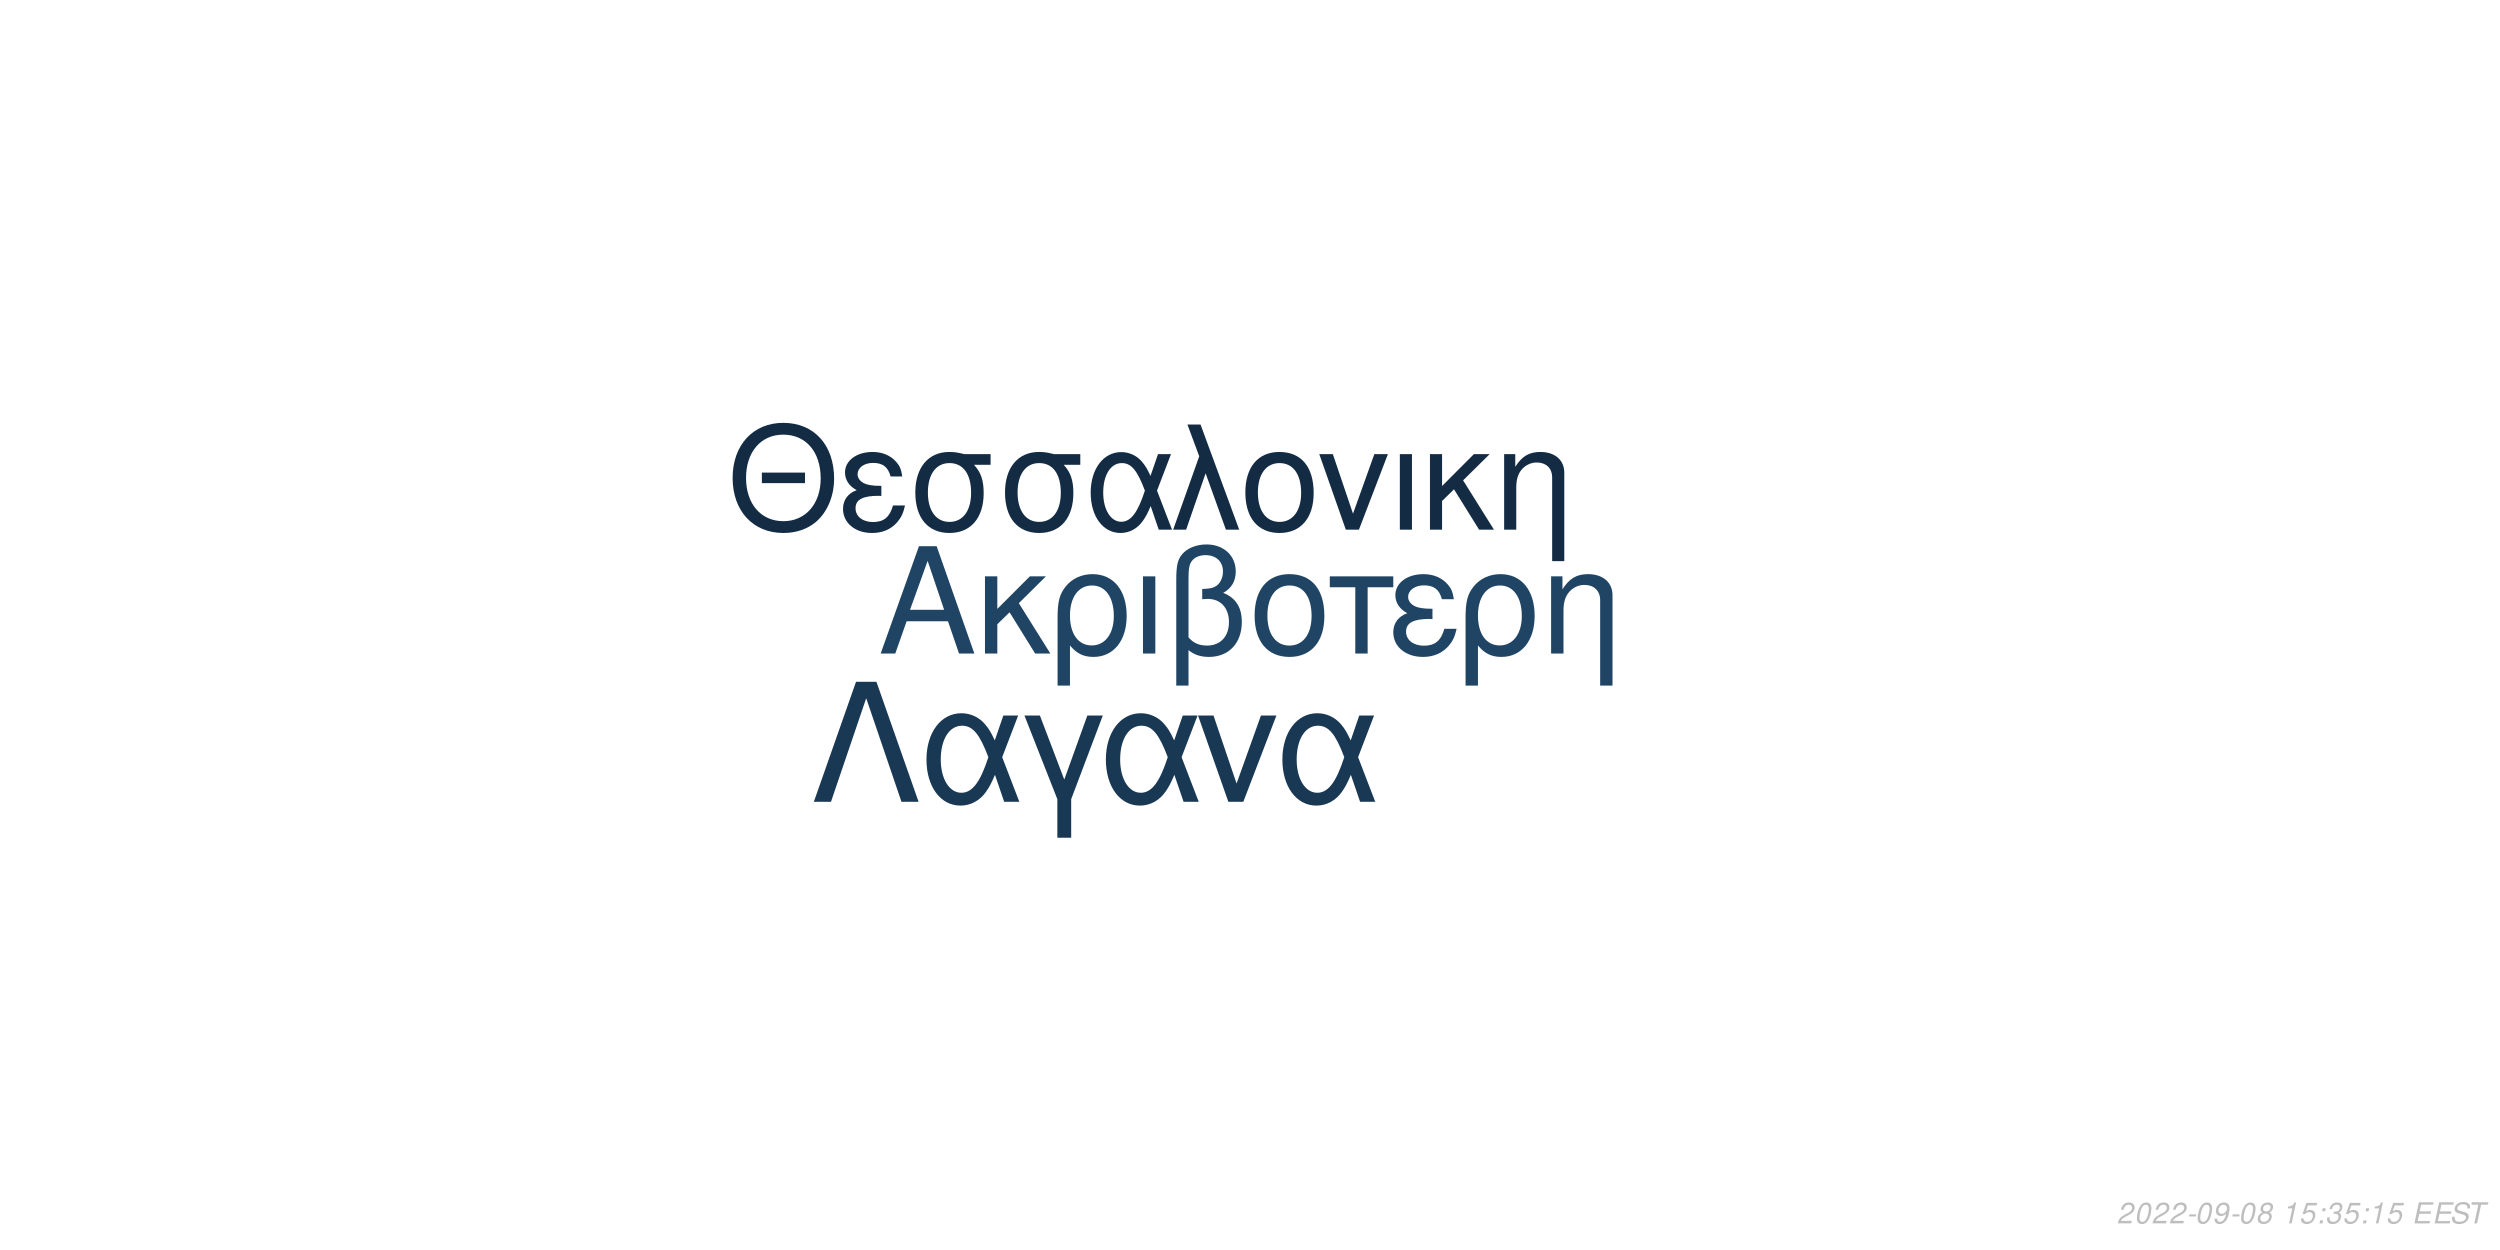
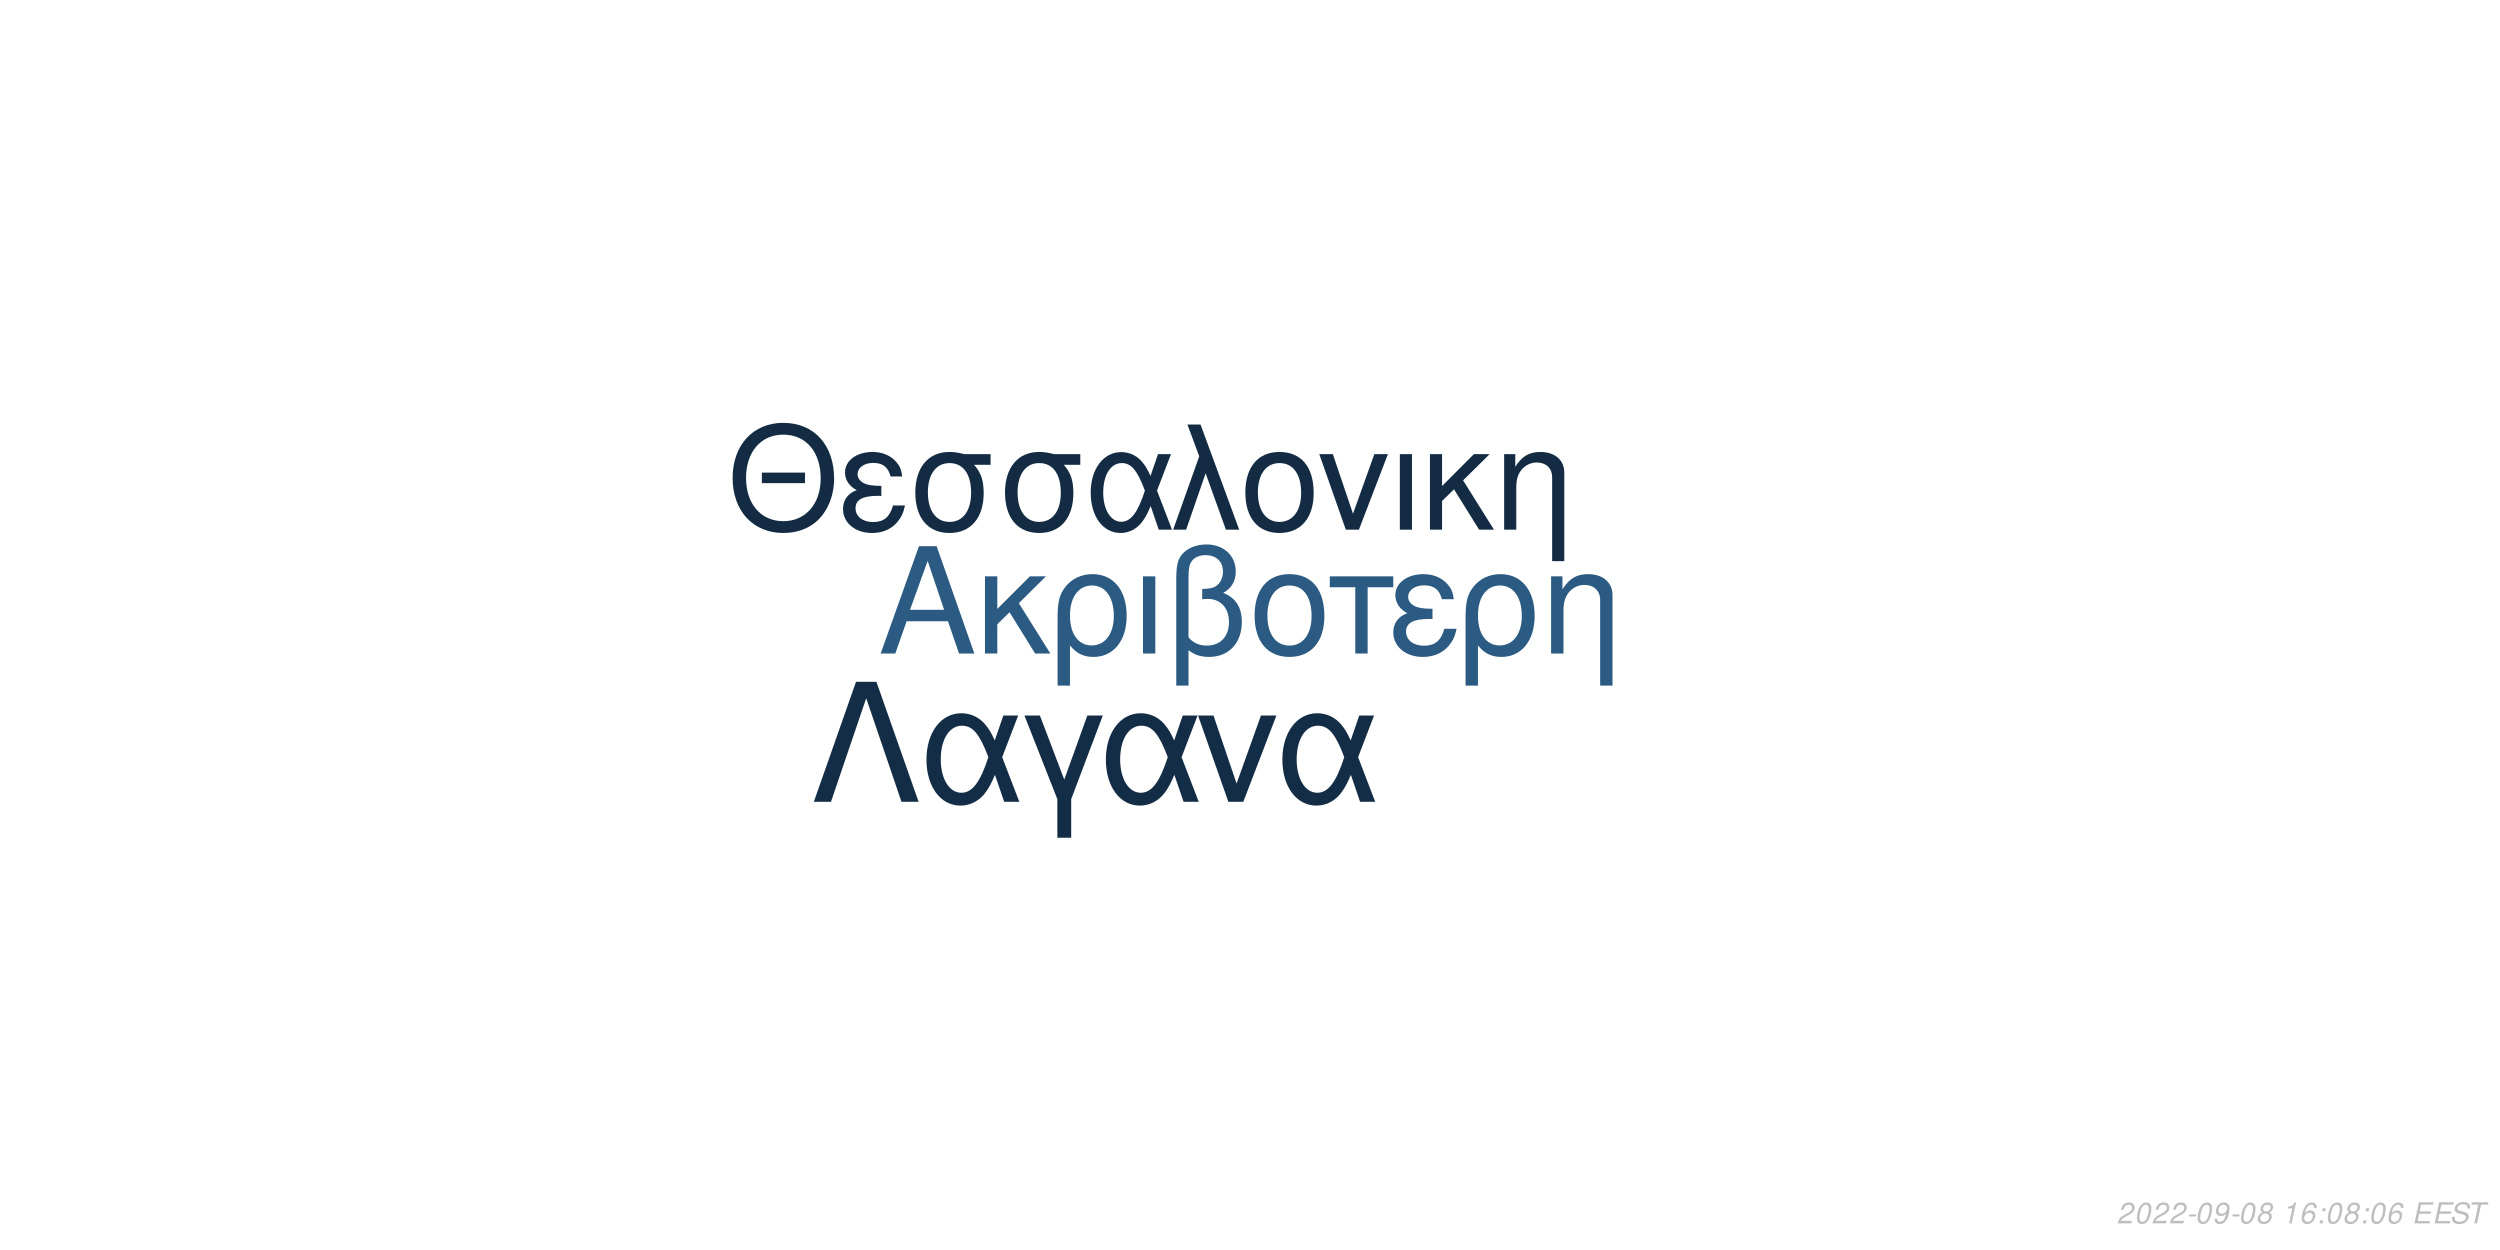
<svg xmlns="http://www.w3.org/2000/svg" xmlns:xlink="http://www.w3.org/1999/xlink" width="864pt" height="432pt" viewBox="0 0 864 432" version="1.1">
  <defs>
    <g>
      <symbol overflow="visible" id="glyph0-0">
        <path style="stroke:none;" d="" />
      </symbol>
      <symbol overflow="visible" id="glyph0-1">
        <path style="stroke:none;" d="M 24.125 -11.141 L 27.938 0 L 33.234 0 L 20.203 -37.094 L 14.094 -37.094 L 0.859 0 L 5.906 0 L 9.828 -11.141 Z M 22.797 -15.109 L 11 -15.109 L 17.094 -32.016 Z M 22.797 -15.109 " />
      </symbol>
      <symbol overflow="visible" id="glyph0-2">
        <path style="stroke:none;" d="M 7.172 -15.422 L 7.172 -26.672 L 2.906 -26.672 L 2.906 0 L 7.172 0 L 7.172 -10.125 L 11.406 -14.25 L 20.25 0 L 25.5 0 L 14.609 -17.406 L 23.969 -26.672 L 18.422 -26.672 Z M 7.172 -15.422 " />
      </symbol>
      <symbol overflow="visible" id="glyph0-3">
        <path style="stroke:none;" d="M 3 11.094 L 7.281 11.094 L 7.281 -2.797 C 9.516 -0.047 11.953 1.172 15.375 1.172 C 22.344 1.172 26.875 -4.422 26.875 -13.031 C 26.875 -21.891 22.297 -27.438 15.062 -27.438 C 11.297 -27.438 7.984 -25.906 5.797 -23.156 C 3.672 -20.516 3 -17.969 3 -12.359 Z M 14.906 -23.516 C 19.547 -23.516 22.438 -19.438 22.438 -12.922 C 22.438 -6.812 19.391 -2.797 14.812 -2.797 C 10.172 -2.797 7.281 -6.766 7.281 -13.125 C 7.281 -19.484 10.234 -23.516 14.906 -23.516 Z M 14.906 -23.516 " />
      </symbol>
      <symbol overflow="visible" id="glyph0-4">
        <path style="stroke:none;" d="M 3.516 0 L 7.781 0 L 7.781 -26.672 L 3.516 -26.672 Z M 3.516 0 " />
      </symbol>
      <symbol overflow="visible" id="glyph0-5">
        <path style="stroke:none;" d="M 4.016 11.094 L 8.25 11.094 L 8.25 -1.172 C 10.172 0.406 12.422 1.172 15.312 1.172 C 22.188 1.172 26.672 -3.609 26.672 -10.891 C 26.672 -15.984 24.578 -19.234 20.25 -20.969 C 23.109 -22.547 24.578 -25.031 24.578 -28.344 C 24.578 -33.844 20.406 -37.703 14.453 -37.703 C 10.938 -37.703 7.734 -36.391 6 -34.25 C 4.484 -32.422 4.016 -30.328 4.016 -25.391 Z M 8.25 -25.656 C 8.25 -29.359 8.5 -30.844 9.469 -32.062 C 10.375 -33.281 12.156 -34 14.094 -34 C 17.812 -34 20.156 -31.812 20.156 -28.297 C 20.156 -25.953 18.984 -23.812 17.297 -23.047 C 16.281 -22.547 15.469 -22.438 12.984 -22.297 L 12.984 -18.781 C 13.734 -18.828 14.344 -18.875 14.969 -18.875 C 19.344 -18.875 22.234 -15.719 22.234 -10.891 C 22.234 -5.906 19.281 -2.75 14.656 -2.75 C 11.953 -2.75 9.922 -3.609 8.25 -5.594 Z M 8.25 -25.656 " />
      </symbol>
      <symbol overflow="visible" id="glyph0-6">
        <path style="stroke:none;" d="M 14.094 -27.438 C 6.562 -27.438 2.094 -22.094 2.094 -13.125 C 2.094 -4.125 6.562 1.172 14.141 1.172 C 21.672 1.172 26.203 -4.172 26.203 -12.922 C 26.203 -22.188 21.828 -27.438 14.094 -27.438 Z M 14.141 -23.516 C 18.938 -23.516 21.781 -19.594 21.781 -12.984 C 21.781 -6.672 18.828 -2.75 14.141 -2.75 C 9.422 -2.75 6.516 -6.672 6.516 -13.125 C 6.516 -19.594 9.422 -23.516 14.141 -23.516 Z M 14.141 -23.516 " />
      </symbol>
      <symbol overflow="visible" id="glyph0-7">
        <path style="stroke:none;" d="M 7.891 0 L 12.156 0 L 12.156 -22.906 L 21.016 -22.906 L 21.016 -26.672 L -0.922 -26.672 L -0.922 -22.906 L 7.891 -22.906 Z M 7.891 0 " />
      </symbol>
      <symbol overflow="visible" id="glyph0-8">
        <path style="stroke:none;" d="M 14.562 -15.469 C 11.344 -15.469 9.562 -15.781 8.297 -16.438 C 6.922 -17.203 6.156 -18.328 6.156 -19.547 C 6.156 -21.891 8.453 -23.562 11.656 -23.562 C 15.062 -23.562 16.953 -22.094 17.812 -18.781 L 21.938 -18.781 C 21.578 -21.266 21.062 -22.5 19.797 -23.922 C 17.812 -26.203 14.906 -27.438 11.453 -27.438 C 5.797 -27.438 1.734 -24.375 1.734 -20.203 C 1.734 -17.609 3.156 -15.375 5.859 -13.938 C 2.797 -12.875 1.016 -10.484 1.016 -7.328 C 1.016 -2.391 5.297 1.172 11.25 1.172 C 14.969 1.172 17.906 -0.109 20.156 -2.641 C 21.578 -4.328 22.297 -5.797 22.906 -8.547 L 18.672 -8.547 C 17.5 -4.422 15.422 -2.703 11.609 -2.703 C 7.938 -2.703 5.438 -4.688 5.438 -7.578 C 5.438 -10.578 7.938 -11.953 13.484 -11.953 C 13.641 -11.953 14.094 -11.953 14.562 -11.906 Z M 14.562 -15.469 " />
      </symbol>
      <symbol overflow="visible" id="glyph0-9">
        <path style="stroke:none;" d="M 3.562 -26.672 L 3.562 0 L 7.844 0 L 7.844 -14.703 C 7.844 -17.906 8.5 -19.891 10.031 -21.531 C 11.406 -22.953 13.188 -23.719 15.062 -23.719 C 18.375 -23.719 20.516 -21.672 20.516 -18.469 L 20.516 11.094 L 24.781 11.094 L 24.781 -20.156 C 24.781 -24.578 21.469 -27.438 16.328 -27.438 C 12.359 -27.438 9.828 -25.906 7.484 -22.188 L 7.484 -26.672 Z M 3.562 -26.672 " />
      </symbol>
      <symbol overflow="visible" id="glyph1-0">
        <path style="stroke:none;" d="" />
      </symbol>
      <symbol overflow="visible" id="glyph1-1">
        <path style="stroke:none;" d="M 26.859 -19.734 L 11.953 -19.734 L 11.953 -16.094 L 26.859 -16.094 Z M 19.328 -36.922 C 8.922 -36.922 1.844 -29.25 1.844 -17.891 C 1.844 -6.484 8.875 1.141 19.391 1.141 C 23.812 1.141 27.703 -0.203 30.641 -2.688 C 34.578 -6.031 36.922 -11.656 36.922 -17.594 C 36.922 -29.297 30 -36.922 19.328 -36.922 Z M 19.328 -32.844 C 27.203 -32.844 32.281 -26.906 32.281 -17.688 C 32.281 -8.922 27.062 -2.938 19.391 -2.938 C 11.609 -2.938 6.484 -8.922 6.484 -17.891 C 6.484 -26.859 11.609 -32.844 19.328 -32.844 Z M 19.328 -32.844 " />
      </symbol>
      <symbol overflow="visible" id="glyph1-2">
        <path style="stroke:none;" d="M 14.25 -15.141 C 11.109 -15.141 9.375 -15.453 8.125 -16.094 C 6.781 -16.844 6.031 -17.938 6.031 -19.141 C 6.031 -21.422 8.266 -23.078 11.406 -23.078 C 14.75 -23.078 16.594 -21.625 17.438 -18.391 L 21.469 -18.391 C 21.125 -20.828 20.625 -22.031 19.391 -23.422 C 17.438 -25.656 14.594 -26.859 11.219 -26.859 C 5.688 -26.859 1.688 -23.875 1.688 -19.781 C 1.688 -17.234 3.094 -15.047 5.734 -13.656 C 2.734 -12.609 1 -10.266 1 -7.172 C 1 -2.344 5.188 1.141 11.016 1.141 C 14.656 1.141 17.547 -0.094 19.734 -2.594 C 21.125 -4.234 21.828 -5.688 22.422 -8.375 L 18.281 -8.375 C 17.141 -4.328 15.094 -2.641 11.359 -2.641 C 7.766 -2.641 5.328 -4.578 5.328 -7.422 C 5.328 -10.359 7.766 -11.703 13.203 -11.703 C 13.359 -11.703 13.797 -11.703 14.25 -11.656 Z M 14.25 -15.141 " />
      </symbol>
      <symbol overflow="visible" id="glyph1-3">
        <path style="stroke:none;" d="M 29 -26.109 L 19.938 -26.109 C 17.594 -26.703 16.438 -26.859 14.703 -26.859 C 7.469 -26.859 2.984 -21.469 2.984 -12.859 C 2.984 -4.031 7.375 1.141 14.797 1.141 C 22.172 1.141 26.609 -4.078 26.609 -12.656 C 26.609 -17.047 25.656 -19.828 23.266 -22.422 L 29 -22.422 Z M 14.797 -23.016 C 19.531 -23.016 22.266 -19.234 22.266 -12.75 C 22.266 -6.531 19.438 -2.688 14.797 -2.688 C 10.172 -2.688 7.328 -6.531 7.328 -12.859 C 7.328 -19.188 10.172 -23.016 14.797 -23.016 Z M 14.797 -23.016 " />
      </symbol>
      <symbol overflow="visible" id="glyph1-4">
        <path style="stroke:none;" d="M 29.344 -26.109 L 24.859 -26.109 L 22.266 -18.578 C 21.125 -21.031 20.484 -22.125 19.328 -23.469 C 17.547 -25.609 14.906 -26.812 12.156 -26.812 C 5.984 -26.812 1.594 -20.984 1.594 -12.812 C 1.594 -4.578 5.828 1.141 11.906 1.141 C 14.953 1.141 17.734 -0.344 19.625 -3.047 C 20.672 -4.531 21.281 -5.688 22.328 -8.172 L 25.109 0 L 29.703 0 L 24.516 -13.5 Z M 20.328 -13.5 C 17.891 -5.922 15.453 -2.734 12.156 -2.734 C 8.516 -2.734 5.922 -6.922 5.922 -12.812 C 5.922 -18.938 8.516 -23.016 12.359 -23.016 C 15.594 -23.016 17.688 -20.531 20.328 -13.5 Z M 20.328 -13.5 " />
      </symbol>
      <symbol overflow="visible" id="glyph1-5">
        <path style="stroke:none;" d="M 1.094 0 L 5.578 0 L 12.312 -19.484 L 19.328 0 L 23.922 0 L 10.562 -36.328 L 6.031 -36.328 L 10.109 -25.359 Z M 1.094 0 " />
      </symbol>
      <symbol overflow="visible" id="glyph1-6">
        <path style="stroke:none;" d="M 13.797 -26.859 C 6.422 -26.859 2.047 -21.625 2.047 -12.859 C 2.047 -4.031 6.422 1.141 13.859 1.141 C 21.234 1.141 25.656 -4.078 25.656 -12.656 C 25.656 -21.719 21.375 -26.859 13.797 -26.859 Z M 13.859 -23.016 C 18.531 -23.016 21.328 -19.188 21.328 -12.703 C 21.328 -6.531 18.438 -2.688 13.859 -2.688 C 9.219 -2.688 6.375 -6.531 6.375 -12.859 C 6.375 -19.188 9.219 -23.016 13.859 -23.016 Z M 13.859 -23.016 " />
      </symbol>
      <symbol overflow="visible" id="glyph1-7">
        <path style="stroke:none;" d="M 14.297 0 L 24.312 -26.109 L 19.625 -26.109 L 12.25 -5.531 L 5.281 -26.109 L 0.594 -26.109 L 9.766 0 Z M 14.297 0 " />
      </symbol>
      <symbol overflow="visible" id="glyph1-8">
        <path style="stroke:none;" d="M 3.438 0 L 7.625 0 L 7.625 -26.109 L 3.438 -26.109 Z M 3.438 0 " />
      </symbol>
      <symbol overflow="visible" id="glyph1-9">
        <path style="stroke:none;" d="M 7.031 -15.094 L 7.031 -26.109 L 2.844 -26.109 L 2.844 0 L 7.031 0 L 7.031 -9.922 L 11.156 -13.953 L 19.828 0 L 24.969 0 L 14.297 -17.047 L 23.469 -26.109 L 18.031 -26.109 Z M 7.031 -15.094 " />
      </symbol>
      <symbol overflow="visible" id="glyph1-10">
        <path style="stroke:none;" d="M 3.484 -26.109 L 3.484 0 L 7.672 0 L 7.672 -14.406 C 7.672 -17.547 8.328 -19.484 9.812 -21.078 C 11.156 -22.469 12.906 -23.219 14.75 -23.219 C 17.984 -23.219 20.078 -21.234 20.078 -18.094 L 20.078 10.859 L 24.266 10.859 L 24.266 -19.734 C 24.266 -24.062 21.031 -26.859 16 -26.859 C 12.109 -26.859 9.609 -25.359 7.328 -21.719 L 7.328 -26.109 Z M 3.484 -26.109 " />
      </symbol>
      <symbol overflow="visible" id="glyph2-0">
        <path style="stroke:none;" d="" />
      </symbol>
      <symbol overflow="visible" id="glyph2-1">
        <path style="stroke:none;" d="M 22.531 -41.484 L 15.484 -41.484 L 0.906 0 L 6.828 0 L 19 -35.797 L 31.188 0 L 37.109 0 Z M 22.531 -41.484 " />
      </symbol>
      <symbol overflow="visible" id="glyph2-2">
        <path style="stroke:none;" d="M 33.516 -29.812 L 28.391 -29.812 L 25.438 -21.219 C 24.125 -24.016 23.391 -25.266 22.078 -26.797 C 20.031 -29.25 17.016 -30.609 13.891 -30.609 C 6.828 -30.609 1.828 -23.953 1.828 -14.625 C 1.828 -5.234 6.656 1.312 13.594 1.312 C 17.078 1.312 20.266 -0.391 22.422 -3.469 C 23.609 -5.172 24.297 -6.484 25.5 -9.328 L 28.688 0 L 33.922 0 L 28 -15.422 Z M 23.219 -15.422 C 20.422 -6.766 17.641 -3.125 13.891 -3.125 C 9.734 -3.125 6.766 -7.906 6.766 -14.625 C 6.766 -21.625 9.734 -26.297 14.109 -26.297 C 17.812 -26.297 20.203 -23.453 23.219 -15.422 Z M 23.219 -15.422 " />
      </symbol>
      <symbol overflow="visible" id="glyph2-3">
        <path style="stroke:none;" d="M 12.062 12.406 L 16.844 12.406 L 16.844 -0.906 L 27.766 -29.812 L 22.422 -29.812 L 14.453 -7.688 L 6.031 -29.812 L 0.688 -29.812 L 12.062 -0.906 Z M 12.062 12.406 " />
      </symbol>
      <symbol overflow="visible" id="glyph2-4">
        <path style="stroke:none;" d="M 16.328 0 L 27.766 -29.812 L 22.422 -29.812 L 14 -6.312 L 6.031 -29.812 L 0.688 -29.812 L 11.156 0 Z M 16.328 0 " />
      </symbol>
      <symbol overflow="visible" id="glyph3-0">
        <path style="stroke:none;" d="" />
      </symbol>
      <symbol overflow="visible" id="glyph3-1">
        <path style="stroke:none;" d="M 5.234 -0.875 L 1.469 -0.875 C 1.641 -1.375 2.203 -1.891 3.109 -2.344 L 4.234 -2.938 C 5.562 -3.625 6.219 -4.469 6.219 -5.484 C 6.219 -5.938 6.062 -6.359 5.797 -6.656 C 5.469 -7.047 4.984 -7.234 4.312 -7.234 C 2.766 -7.234 1.891 -6.453 1.484 -4.734 L 2.375 -4.734 C 2.484 -5.188 2.609 -5.484 2.797 -5.75 C 3.094 -6.203 3.609 -6.453 4.188 -6.453 C 4.891 -6.453 5.344 -6.031 5.344 -5.375 C 5.344 -4.703 4.859 -4.094 4.016 -3.656 L 2.984 -3.125 C 1.234 -2.188 0.797 -1.656 0.344 -0.016 L 5.047 -0.016 Z M 5.234 -0.875 " />
      </symbol>
      <symbol overflow="visible" id="glyph3-2">
        <path style="stroke:none;" d="M 4.203 -7.234 C 3.375 -7.234 2.688 -6.812 2.125 -5.984 C 1.484 -5.047 0.984 -3.188 0.984 -1.734 C 0.984 -1.109 1.172 -0.562 1.484 -0.266 C 1.797 0.047 2.281 0.234 2.766 0.234 C 3.625 0.234 4.281 -0.156 4.859 -1.016 C 5.516 -1.953 6 -3.797 6 -5.266 C 6 -6.5 5.328 -7.234 4.203 -7.234 Z M 4.094 -6.453 C 4.734 -6.453 5.125 -5.984 5.125 -5.156 C 5.125 -4.203 4.781 -2.625 4.406 -1.812 C 3.984 -0.938 3.516 -0.547 2.875 -0.547 C 2.25 -0.547 1.875 -1.031 1.875 -1.828 C 1.875 -2.797 2.203 -4.344 2.594 -5.203 C 2.984 -6.047 3.453 -6.453 4.094 -6.453 Z M 4.094 -6.453 " />
      </symbol>
      <symbol overflow="visible" id="glyph3-3">
        <path style="stroke:none;" d="M 3.516 -3.125 L 1.125 -3.125 L 0.969 -2.406 L 3.359 -2.406 Z M 3.516 -3.125 " />
      </symbol>
      <symbol overflow="visible" id="glyph3-4">
        <path style="stroke:none;" d="M 0.844 -1.656 C 0.844 -1.547 0.844 -1.438 0.844 -1.375 C 0.844 -0.406 1.531 0.234 2.578 0.234 C 3.203 0.234 3.766 0.016 4.297 -0.438 C 4.938 -1 5.312 -1.656 5.594 -2.719 C 5.844 -3.672 6.016 -4.766 6.016 -5.375 C 6.016 -5.844 5.844 -6.328 5.547 -6.656 C 5.203 -7.031 4.703 -7.234 4.062 -7.234 C 2.516 -7.234 1.297 -5.938 1.297 -4.266 C 1.297 -3.203 1.984 -2.547 3.047 -2.547 C 3.484 -2.547 3.953 -2.672 4.281 -2.891 C 4.406 -2.984 4.547 -3.078 4.828 -3.344 C 4.438 -1.484 3.703 -0.547 2.703 -0.547 C 2.109 -0.547 1.719 -0.938 1.719 -1.547 L 1.719 -1.656 Z M 3.953 -6.453 C 4.625 -6.453 5.141 -5.953 5.141 -5.281 C 5.141 -4.188 4.312 -3.312 3.297 -3.312 C 2.594 -3.312 2.172 -3.734 2.172 -4.453 C 2.172 -5.562 2.984 -6.453 3.953 -6.453 Z M 3.953 -6.453 " />
      </symbol>
      <symbol overflow="visible" id="glyph3-5">
        <path style="stroke:none;" d="M 4.766 -3.797 C 5.078 -3.969 5.234 -4.078 5.438 -4.234 C 5.812 -4.594 6.062 -5.172 6.062 -5.734 C 6.062 -6.625 5.344 -7.234 4.266 -7.234 C 2.812 -7.234 1.703 -6.219 1.703 -4.875 C 1.703 -4.406 1.875 -4.125 2.359 -3.812 C 1.297 -3.312 0.75 -2.516 0.75 -1.469 C 0.75 -0.438 1.547 0.234 2.812 0.234 C 3.656 0.234 4.359 -0.094 4.938 -0.734 C 5.359 -1.234 5.609 -1.859 5.609 -2.438 C 5.609 -3.047 5.312 -3.516 4.766 -3.797 Z M 4.109 -6.453 C 4.797 -6.453 5.188 -6.125 5.188 -5.578 C 5.188 -5.266 5.062 -4.922 4.859 -4.672 C 4.562 -4.312 4.188 -4.156 3.656 -4.156 C 2.984 -4.156 2.594 -4.453 2.594 -4.984 C 2.594 -5.859 3.203 -6.453 4.109 -6.453 Z M 3.453 -3.406 C 4.234 -3.406 4.734 -2.984 4.734 -2.312 C 4.734 -1.312 3.922 -0.547 2.875 -0.547 C 2.125 -0.547 1.625 -0.969 1.625 -1.625 C 1.625 -2.609 2.438 -3.406 3.453 -3.406 Z M 3.453 -3.406 " />
      </symbol>
      <symbol overflow="visible" id="glyph3-6">
        <path style="stroke:none;" d="" />
      </symbol>
      <symbol overflow="visible" id="glyph3-7">
        <path style="stroke:none;" d="M 3.703 -5.188 L 2.594 0 L 3.469 0 L 5.016 -7.234 L 4.438 -7.234 C 3.906 -6.156 3.688 -6.016 2.234 -5.812 L 2.109 -5.188 Z M 3.703 -5.188 " />
      </symbol>
      <symbol overflow="visible" id="glyph3-8">
-         <path style="stroke:none;" d="M 6.297 -7.094 L 2.594 -7.094 L 1.234 -3.234 L 2.047 -3.234 C 2.656 -3.766 2.938 -3.906 3.531 -3.906 C 4.328 -3.906 4.797 -3.453 4.797 -2.688 C 4.797 -1.438 3.969 -0.547 2.828 -0.547 C 2.031 -0.547 1.609 -0.938 1.578 -1.734 L 0.703 -1.734 L 0.703 -1.516 C 0.703 -0.938 0.844 -0.547 1.188 -0.266 C 1.562 0.062 2.078 0.234 2.703 0.234 C 3.656 0.234 4.391 -0.156 4.984 -0.922 C 5.422 -1.5 5.672 -2.234 5.672 -2.953 C 5.672 -4 4.938 -4.672 3.812 -4.672 C 3.328 -4.672 2.906 -4.547 2.406 -4.234 L 3.109 -6.219 L 6.109 -6.219 Z M 6.297 -7.094 " />
+         <path style="stroke:none;" d="M 6.125 -5.344 L 6.141 -5.625 C 6.141 -6.609 5.453 -7.234 4.391 -7.234 C 3.438 -7.234 2.641 -6.719 2.016 -5.703 C 1.422 -4.781 0.938 -2.953 0.938 -1.688 C 0.938 -0.516 1.688 0.234 2.859 0.234 C 3.703 0.234 4.438 -0.156 5 -0.875 C 5.406 -1.422 5.672 -2.156 5.672 -2.766 C 5.672 -3.812 4.969 -4.5 3.906 -4.5 C 3.234 -4.5 2.672 -4.234 2.094 -3.625 C 2.406 -5.375 3.234 -6.453 4.25 -6.453 C 4.703 -6.453 5.062 -6.234 5.172 -5.844 C 5.203 -5.719 5.234 -5.578 5.25 -5.344 Z M 3.656 -3.734 C 4.344 -3.734 4.797 -3.281 4.797 -2.625 C 4.797 -1.469 3.984 -0.547 2.984 -0.547 C 2.297 -0.547 1.812 -1.047 1.812 -1.766 C 1.812 -2.859 2.625 -3.734 3.656 -3.734 Z M 3.656 -3.734 " />
      </symbol>
      <symbol overflow="visible" id="glyph3-9">
        <path style="stroke:none;" d="M 2.359 -1.031 L 1.312 -1.031 L 1.094 0 L 2.141 0 Z M 3.266 -5.234 L 2.219 -5.234 L 2 -4.203 L 3.047 -4.203 Z M 3.266 -5.234 " />
      </symbol>
      <symbol overflow="visible" id="glyph3-10">
-         <path style="stroke:none;" d="M 2.922 -3.312 C 3.125 -3.344 3.234 -3.344 3.375 -3.344 C 4.203 -3.344 4.688 -3 4.688 -2.406 C 4.688 -1.312 3.906 -0.547 2.781 -0.547 C 2.047 -0.547 1.594 -0.938 1.594 -1.562 C 1.594 -1.719 1.609 -1.844 1.656 -2.094 L 0.766 -2.094 C 0.734 -1.797 0.719 -1.641 0.719 -1.469 C 0.719 -0.375 1.406 0.234 2.641 0.234 C 3.547 0.234 4.297 -0.078 4.812 -0.656 C 5.266 -1.156 5.562 -1.875 5.562 -2.547 C 5.562 -3.125 5.344 -3.453 4.797 -3.734 C 5.641 -4.234 6.016 -4.844 6.016 -5.734 C 6.016 -6.656 5.312 -7.234 4.203 -7.234 C 3.375 -7.234 2.672 -6.938 2.188 -6.375 C 1.891 -6.031 1.703 -5.641 1.516 -4.906 L 2.391 -4.906 C 2.5 -5.359 2.594 -5.594 2.734 -5.812 C 3.047 -6.234 3.516 -6.453 4.078 -6.453 C 4.734 -6.453 5.141 -6.125 5.141 -5.578 C 5.141 -5.188 5.016 -4.797 4.797 -4.547 C 4.516 -4.234 4 -4.062 3.266 -4.062 L 3.078 -4.062 Z M 2.922 -3.312 " />
+         <path style="stroke:none;" d="M 2.547 -3.312 L 6.5 -3.312 L 6.688 -4.141 L 2.719 -4.141 L 3.219 -6.469 L 7.344 -6.469 L 7.516 -7.297 L 2.453 -7.297 L 0.906 0 L 6.125 0 L 6.297 -0.812 L 2.016 -0.812 Z M 2.547 -3.312 " />
      </symbol>
      <symbol overflow="visible" id="glyph3-11">
-         <path style="stroke:none;" d="M 2.547 -3.312 L 6.5 -3.312 L 6.688 -4.141 L 2.719 -4.141 L 3.219 -6.469 L 7.344 -6.469 L 7.516 -7.297 L 2.453 -7.297 L 0.906 0 L 6.125 0 L 6.297 -0.812 L 2.016 -0.812 Z M 2.547 -3.312 " />
+         <path style="stroke:none;" d="M 7.062 -5.156 C 7.125 -5.438 7.141 -5.562 7.141 -5.703 C 7.141 -6.156 6.938 -6.594 6.594 -6.891 C 6.188 -7.25 5.656 -7.406 4.875 -7.406 C 3.844 -7.406 3.047 -7.125 2.5 -6.562 C 2.094 -6.141 1.781 -5.438 1.781 -4.922 C 1.781 -4.297 2.219 -3.766 2.891 -3.562 L 4.594 -3.094 C 5.406 -2.859 5.734 -2.578 5.734 -2.094 C 5.734 -1.781 5.547 -1.406 5.266 -1.141 C 4.844 -0.766 4.266 -0.578 3.453 -0.578 C 2.328 -0.578 1.812 -0.984 1.812 -1.906 C 1.812 -2.047 1.812 -2.125 1.844 -2.312 L 0.984 -2.312 C 0.906 -2.062 0.891 -1.906 0.891 -1.688 C 0.891 -0.484 1.797 0.234 3.297 0.234 C 4.359 0.234 5.234 -0.062 5.812 -0.609 C 6.344 -1.078 6.688 -1.797 6.688 -2.375 C 6.688 -2.641 6.609 -2.906 6.453 -3.156 C 6.234 -3.5 5.938 -3.703 5.469 -3.828 L 3.75 -4.312 C 2.984 -4.547 2.734 -4.734 2.734 -5.188 C 2.734 -5.547 2.875 -5.844 3.188 -6.109 C 3.547 -6.438 4.031 -6.594 4.703 -6.594 C 5.266 -6.594 5.688 -6.484 5.906 -6.297 C 6.094 -6.125 6.219 -5.797 6.219 -5.516 C 6.219 -5.422 6.203 -5.344 6.188 -5.156 Z M 7.062 -5.156 " />
      </symbol>
      <symbol overflow="visible" id="glyph3-12">
-         <path style="stroke:none;" d="M 7.062 -5.156 C 7.125 -5.438 7.141 -5.562 7.141 -5.703 C 7.141 -6.156 6.938 -6.594 6.594 -6.891 C 6.188 -7.25 5.656 -7.406 4.875 -7.406 C 3.844 -7.406 3.047 -7.125 2.5 -6.562 C 2.094 -6.141 1.781 -5.438 1.781 -4.922 C 1.781 -4.297 2.219 -3.766 2.891 -3.562 L 4.594 -3.094 C 5.406 -2.859 5.734 -2.578 5.734 -2.094 C 5.734 -1.781 5.547 -1.406 5.266 -1.141 C 4.844 -0.766 4.266 -0.578 3.453 -0.578 C 2.328 -0.578 1.812 -0.984 1.812 -1.906 C 1.812 -2.047 1.812 -2.125 1.844 -2.312 L 0.984 -2.312 C 0.906 -2.062 0.891 -1.906 0.891 -1.688 C 0.891 -0.484 1.797 0.234 3.297 0.234 C 4.359 0.234 5.234 -0.062 5.812 -0.609 C 6.344 -1.078 6.688 -1.797 6.688 -2.375 C 6.688 -2.641 6.609 -2.906 6.453 -3.156 C 6.234 -3.5 5.938 -3.703 5.469 -3.828 L 3.75 -4.312 C 2.984 -4.547 2.734 -4.734 2.734 -5.188 C 2.734 -5.547 2.875 -5.844 3.188 -6.109 C 3.547 -6.438 4.031 -6.594 4.703 -6.594 C 5.266 -6.594 5.688 -6.484 5.906 -6.297 C 6.094 -6.125 6.219 -5.797 6.219 -5.516 C 6.219 -5.422 6.203 -5.344 6.188 -5.156 Z M 7.062 -5.156 " />
-       </symbol>
-       <symbol overflow="visible" id="glyph3-13">
        <path style="stroke:none;" d="M 4.938 -6.469 L 7.312 -6.469 L 7.484 -7.297 L 1.75 -7.297 L 1.578 -6.469 L 3.984 -6.469 L 2.609 0 L 3.547 0 Z M 4.938 -6.469 " />
      </symbol>
    </g>
  </defs>
  <g id="surface1">
    <rect x="0" y="0" width="864" height="432" style="fill:rgb(100%,100%,100%);fill-opacity:1;stroke:none;" />
-     <g style="fill:rgb(12.549%,26.667%,39.216%);fill-opacity:1;">
+     <g style="fill:rgb(16.863%,35.294%,50.98%);fill-opacity:1;">
      <use xlink:href="#glyph0-1" x="303.5" y="225.861" />
      <use xlink:href="#glyph0-2" x="337.5" y="225.861" />
      <use xlink:href="#glyph0-3" x="362.5" y="225.861" />
      <use xlink:href="#glyph0-4" x="391.5" y="225.861" />
      <use xlink:href="#glyph0-5" x="402.5" y="225.861" />
      <use xlink:href="#glyph0-6" x="431.5" y="225.861" />
      <use xlink:href="#glyph0-7" x="460.5" y="225.861" />
      <use xlink:href="#glyph0-8" x="480.5" y="225.861" />
      <use xlink:href="#glyph0-3" x="503.5" y="225.861" />
      <use xlink:href="#glyph0-9" x="532.5" y="225.861" />
    </g>
    <g style="fill:rgb(7.451%,16.863%,26.275%);fill-opacity:1;">
      <use xlink:href="#glyph1-1" x="251.348" y="183.058" />
      <use xlink:href="#glyph1-2" x="290.348" y="183.058" />
      <use xlink:href="#glyph1-3" x="313.348" y="183.058" />
      <use xlink:href="#glyph1-3" x="344.348" y="183.058" />
      <use xlink:href="#glyph1-4" x="375.348" y="183.058" />
      <use xlink:href="#glyph1-5" x="404.348" y="183.058" />
      <use xlink:href="#glyph1-6" x="428.348" y="183.058" />
      <use xlink:href="#glyph1-7" x="455.348" y="183.058" />
      <use xlink:href="#glyph1-8" x="480.348" y="183.058" />
      <use xlink:href="#glyph1-9" x="491.348" y="183.058" />
      <use xlink:href="#glyph1-10" x="516.348" y="183.058" />
    </g>
-     <g style="fill:rgb(9.804%,21.961%,32.941%);fill-opacity:1;">
+     <g style="fill:rgb(7.843%,17.647%,27.451%);fill-opacity:1;">
      <use xlink:href="#glyph2-1" x="280.359" y="277.105" />
      <use xlink:href="#glyph2-2" x="318.359" y="277.105" />
      <use xlink:href="#glyph2-3" x="353.359" y="277.105" />
      <use xlink:href="#glyph2-2" x="380.359" y="277.105" />
      <use xlink:href="#glyph2-4" x="413.359" y="277.105" />
      <use xlink:href="#glyph2-2" x="441.359" y="277.105" />
    </g>
    <g style="fill:rgb(74.51%,74.51%,74.51%);fill-opacity:1;">
      <use xlink:href="#glyph3-1" x="731.52" y="422.81" />
      <use xlink:href="#glyph3-2" x="737.52" y="422.81" />
      <use xlink:href="#glyph3-1" x="743.52" y="422.81" />
      <use xlink:href="#glyph3-1" x="749.52" y="422.81" />
      <use xlink:href="#glyph3-3" x="755.52" y="422.81" />
      <use xlink:href="#glyph3-2" x="758.52" y="422.81" />
      <use xlink:href="#glyph3-4" x="764.52" y="422.81" />
      <use xlink:href="#glyph3-3" x="770.52" y="422.81" />
      <use xlink:href="#glyph3-2" x="773.52" y="422.81" />
      <use xlink:href="#glyph3-5" x="779.52" y="422.81" />
      <use xlink:href="#glyph3-6" x="785.52" y="422.81" />
      <use xlink:href="#glyph3-7" x="788.52" y="422.81" />
      <use xlink:href="#glyph3-8" x="794.52" y="422.81" />
      <use xlink:href="#glyph3-9" x="800.52" y="422.81" />
-       <use xlink:href="#glyph3-10" x="803.52" y="422.81" />
-       <use xlink:href="#glyph3-8" x="809.52" y="422.81" />
+       <use xlink:href="#glyph3-2" x="803.52" y="422.81" />
+       <use xlink:href="#glyph3-5" x="809.52" y="422.81" />
      <use xlink:href="#glyph3-9" x="815.52" y="422.81" />
-       <use xlink:href="#glyph3-7" x="818.52" y="422.81" />
+       <use xlink:href="#glyph3-2" x="818.52" y="422.81" />
      <use xlink:href="#glyph3-8" x="824.52" y="422.81" />
      <use xlink:href="#glyph3-6" x="830.52" y="422.81" />
-       <use xlink:href="#glyph3-11" x="833.52" y="422.81" />
-       <use xlink:href="#glyph3-11" x="840.52" y="422.81" />
-       <use xlink:href="#glyph3-12" x="846.52" y="422.81" />
-       <use xlink:href="#glyph3-13" x="852.52" y="422.81" />
+       <use xlink:href="#glyph3-10" x="833.52" y="422.81" />
+       <use xlink:href="#glyph3-10" x="840.52" y="422.81" />
+       <use xlink:href="#glyph3-11" x="846.52" y="422.81" />
+       <use xlink:href="#glyph3-12" x="852.52" y="422.81" />
    </g>
  </g>
</svg>
